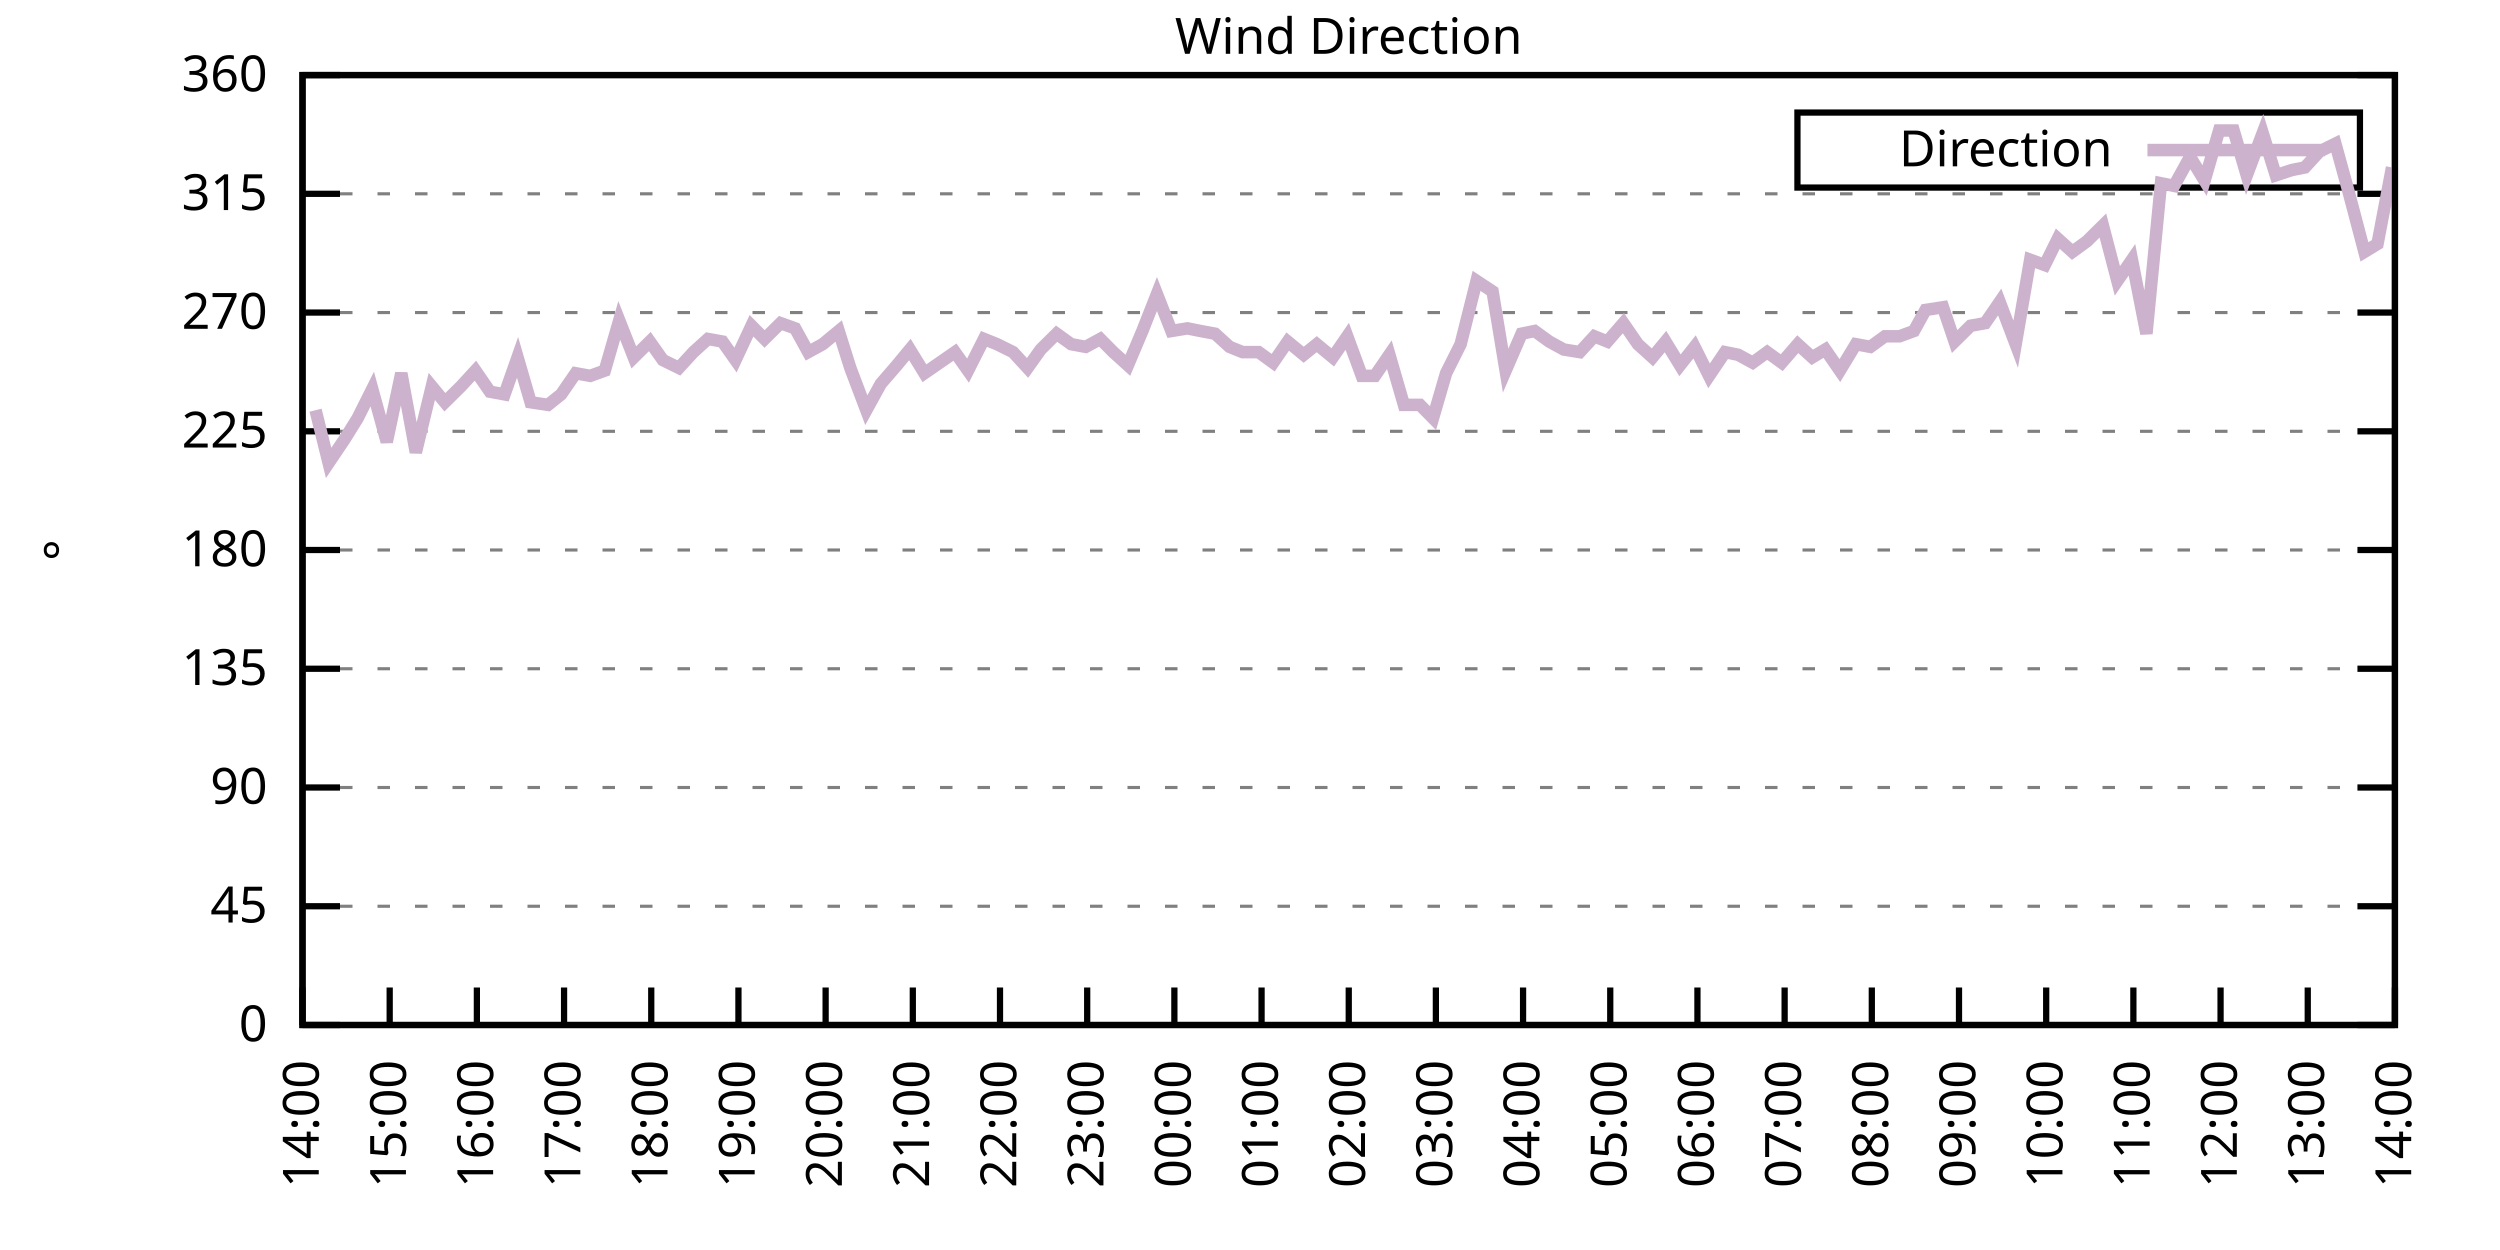
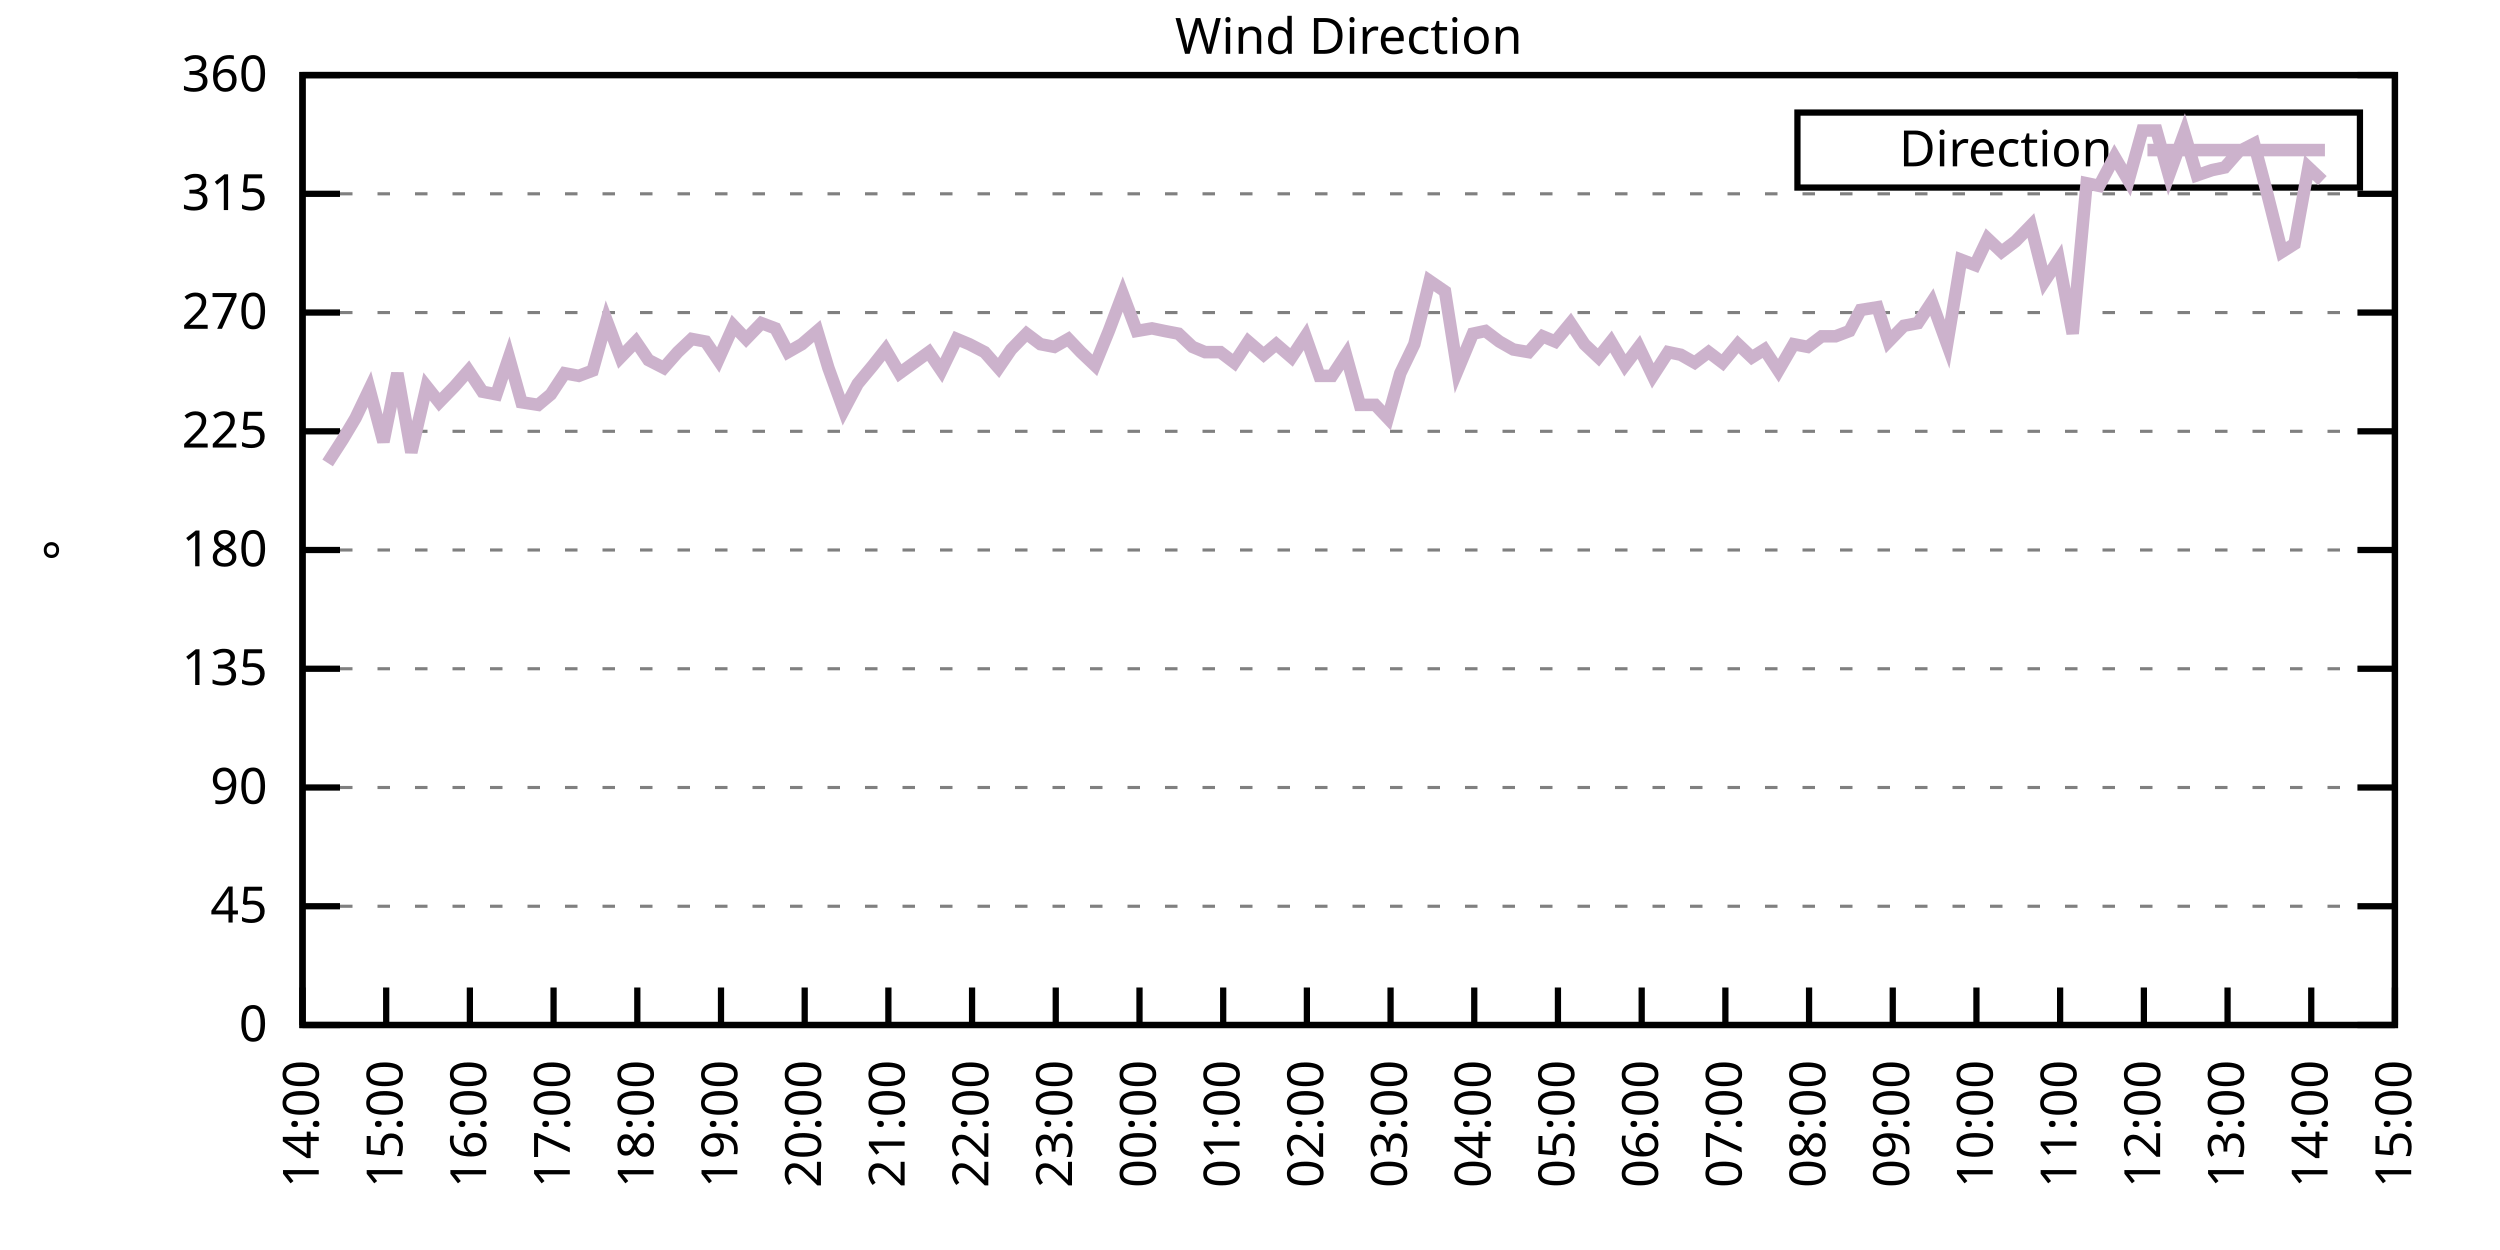
<svg xmlns="http://www.w3.org/2000/svg" xmlns:xlink="http://www.w3.org/1999/xlink" width="400" height="200" viewBox="0 0 400 200">
  <g id="gnuplot_canvas">
    <rect x="0" y="0" width="400" height="200" fill="none" />
    <defs>
      <circle id="gpDot" r="0.5" stroke-width="0.5" stroke="currentColor" />
      <path id="gpPt0" stroke-width="0.333" stroke="currentColor" d="M-1,0 h2 M0,-1 v2" />
      <path id="gpPt1" stroke-width="0.333" stroke="currentColor" d="M-1,-1 L1,1 M1,-1 L-1,1" />
      <path id="gpPt2" stroke-width="0.333" stroke="currentColor" d="M-1,0 L1,0 M0,-1 L0,1 M-1,-1 L1,1 M-1,1 L1,-1" />
      <rect id="gpPt3" stroke-width="0.333" stroke="currentColor" x="-1" y="-1" width="2" height="2" />
      <rect id="gpPt4" stroke-width="0.333" stroke="currentColor" fill="currentColor" x="-1" y="-1" width="2" height="2" />
      <circle id="gpPt5" stroke-width="0.333" stroke="currentColor" cx="0" cy="0" r="1" />
      <use xlink:href="#gpPt5" id="gpPt6" fill="currentColor" stroke="none" />
      <path id="gpPt7" stroke-width="0.333" stroke="currentColor" d="M0,-1.33 L-1.33,0.67 L1.33,0.67 z" />
      <use xlink:href="#gpPt7" id="gpPt8" fill="currentColor" stroke="none" />
      <use xlink:href="#gpPt7" id="gpPt9" stroke="currentColor" transform="rotate(180)" />
      <use xlink:href="#gpPt9" id="gpPt10" fill="currentColor" stroke="none" />
      <use xlink:href="#gpPt3" id="gpPt11" stroke="currentColor" transform="rotate(45)" />
      <use xlink:href="#gpPt11" id="gpPt12" fill="currentColor" stroke="none" />
      <path id="gpPt13" stroke-width="0.333" stroke="currentColor" d="M0,1.330 L1.265,0.411 L0.782,-1.067 L-0.782,-1.076 L-1.265,0.411 z" />
      <use xlink:href="#gpPt13" id="gpPt14" fill="currentColor" stroke="none" />
      <filter id="textbox" filterUnits="objectBoundingBox" x="0" y="0" height="1" width="1">
        <feFlood flood-color="white" flood-opacity="1" result="bgnd" />
        <feComposite in="SourceGraphic" in2="bgnd" operator="atop" />
      </filter>
      <filter id="greybox" filterUnits="objectBoundingBox" x="0" y="0" height="1" width="1">
        <feFlood flood-color="lightgrey" flood-opacity="1" result="grey" />
        <feComposite in="SourceGraphic" in2="grey" operator="atop" />
      </filter>
    </defs>
    <g fill="none" color="white" stroke="currentColor" stroke-width="1.00" stroke-linecap="butt" stroke-linejoin="miter">
</g>
    <g fill="none" color="black" stroke="currentColor" stroke-width="1.00" stroke-linecap="butt" stroke-linejoin="miter">
      <g stroke="none" shape-rendering="crispEdges">
        <polygon fill="rgb(255, 255, 255)" points="48.40,164.00 383.18,164.00 383.18,12.02 48.40,12.02 " />
      </g>
    </g>
    <g fill="none" color="black" stroke="currentColor" stroke-width="1.00" stroke-linecap="butt" stroke-linejoin="miter">
</g>
    <g fill="none" color="black" stroke="black" stroke-width="0.50" stroke-linecap="butt" stroke-linejoin="miter">
</g>
    <g fill="none" color="gray" stroke="currentColor" stroke-width="0.50" stroke-linecap="butt" stroke-linejoin="miter">
      <path stroke="gray" stroke-dasharray="2,4" class="gridline" d="M48.40,164.00 L383.19,164.00  " />
    </g>
    <g fill="none" color="gray" stroke="gray" stroke-width="1.00" stroke-linecap="butt" stroke-linejoin="miter">
</g>
    <g fill="none" color="black" stroke="currentColor" stroke-width="1.00" stroke-linecap="butt" stroke-linejoin="miter">
      <path stroke="black" d="M48.40,164.00 L54.40,164.00 M383.19,164.00 L377.19,164.00  " />
      <g transform="translate(42.80,166.60)" stroke="none" fill="black" font-family="Sans" font-size="8.00" text-anchor="end">
        <text>
          <tspan font-family="Sans"> 0</tspan>
        </text>
      </g>
    </g>
    <g fill="none" color="black" stroke="currentColor" stroke-width="1.00" stroke-linecap="butt" stroke-linejoin="miter">
</g>
    <g fill="none" color="black" stroke="black" stroke-width="0.50" stroke-linecap="butt" stroke-linejoin="miter">
</g>
    <g fill="none" color="gray" stroke="currentColor" stroke-width="0.50" stroke-linecap="butt" stroke-linejoin="miter">
      <path stroke="gray" stroke-dasharray="2,4" class="gridline" d="M48.40,145.00 L383.19,145.00  " />
    </g>
    <g fill="none" color="gray" stroke="gray" stroke-width="1.00" stroke-linecap="butt" stroke-linejoin="miter">
</g>
    <g fill="none" color="black" stroke="currentColor" stroke-width="1.00" stroke-linecap="butt" stroke-linejoin="miter">
      <path stroke="black" d="M48.40,145.00 L54.40,145.00 M383.19,145.00 L377.19,145.00  " />
      <g transform="translate(42.80,147.60)" stroke="none" fill="black" font-family="Sans" font-size="8.00" text-anchor="end">
        <text>
          <tspan font-family="Sans"> 45</tspan>
        </text>
      </g>
    </g>
    <g fill="none" color="black" stroke="currentColor" stroke-width="1.00" stroke-linecap="butt" stroke-linejoin="miter">
</g>
    <g fill="none" color="black" stroke="black" stroke-width="0.50" stroke-linecap="butt" stroke-linejoin="miter">
</g>
    <g fill="none" color="gray" stroke="currentColor" stroke-width="0.50" stroke-linecap="butt" stroke-linejoin="miter">
      <path stroke="gray" stroke-dasharray="2,4" class="gridline" d="M48.40,126.00 L383.19,126.00  " />
    </g>
    <g fill="none" color="gray" stroke="gray" stroke-width="1.00" stroke-linecap="butt" stroke-linejoin="miter">
</g>
    <g fill="none" color="black" stroke="currentColor" stroke-width="1.00" stroke-linecap="butt" stroke-linejoin="miter">
      <path stroke="black" d="M48.40,126.00 L54.40,126.00 M383.19,126.00 L377.19,126.00  " />
      <g transform="translate(42.80,128.60)" stroke="none" fill="black" font-family="Sans" font-size="8.00" text-anchor="end">
        <text>
          <tspan font-family="Sans"> 90</tspan>
        </text>
      </g>
    </g>
    <g fill="none" color="black" stroke="currentColor" stroke-width="1.00" stroke-linecap="butt" stroke-linejoin="miter">
</g>
    <g fill="none" color="black" stroke="black" stroke-width="0.50" stroke-linecap="butt" stroke-linejoin="miter">
</g>
    <g fill="none" color="gray" stroke="currentColor" stroke-width="0.50" stroke-linecap="butt" stroke-linejoin="miter">
      <path stroke="gray" stroke-dasharray="2,4" class="gridline" d="M48.40,107.00 L383.19,107.00  " />
    </g>
    <g fill="none" color="gray" stroke="gray" stroke-width="1.00" stroke-linecap="butt" stroke-linejoin="miter">
</g>
    <g fill="none" color="black" stroke="currentColor" stroke-width="1.00" stroke-linecap="butt" stroke-linejoin="miter">
      <path stroke="black" d="M48.40,107.00 L54.40,107.00 M383.19,107.00 L377.19,107.00  " />
      <g transform="translate(42.80,109.60)" stroke="none" fill="black" font-family="Sans" font-size="8.00" text-anchor="end">
        <text>
          <tspan font-family="Sans"> 135</tspan>
        </text>
      </g>
    </g>
    <g fill="none" color="black" stroke="currentColor" stroke-width="1.00" stroke-linecap="butt" stroke-linejoin="miter">
</g>
    <g fill="none" color="black" stroke="black" stroke-width="0.50" stroke-linecap="butt" stroke-linejoin="miter">
</g>
    <g fill="none" color="gray" stroke="currentColor" stroke-width="0.50" stroke-linecap="butt" stroke-linejoin="miter">
      <path stroke="gray" stroke-dasharray="2,4" class="gridline" d="M48.40,88.00 L383.19,88.00  " />
    </g>
    <g fill="none" color="gray" stroke="gray" stroke-width="1.00" stroke-linecap="butt" stroke-linejoin="miter">
</g>
    <g fill="none" color="black" stroke="currentColor" stroke-width="1.00" stroke-linecap="butt" stroke-linejoin="miter">
      <path stroke="black" d="M48.40,88.00 L54.40,88.00 M383.19,88.00 L377.19,88.00  " />
      <g transform="translate(42.80,90.60)" stroke="none" fill="black" font-family="Sans" font-size="8.00" text-anchor="end">
        <text>
          <tspan font-family="Sans"> 180</tspan>
        </text>
      </g>
    </g>
    <g fill="none" color="black" stroke="currentColor" stroke-width="1.00" stroke-linecap="butt" stroke-linejoin="miter">
</g>
    <g fill="none" color="black" stroke="black" stroke-width="0.50" stroke-linecap="butt" stroke-linejoin="miter">
</g>
    <g fill="none" color="gray" stroke="currentColor" stroke-width="0.50" stroke-linecap="butt" stroke-linejoin="miter">
      <path stroke="gray" stroke-dasharray="2,4" class="gridline" d="M48.40,69.01 L383.19,69.01  " />
    </g>
    <g fill="none" color="gray" stroke="gray" stroke-width="1.00" stroke-linecap="butt" stroke-linejoin="miter">
</g>
    <g fill="none" color="black" stroke="currentColor" stroke-width="1.00" stroke-linecap="butt" stroke-linejoin="miter">
      <path stroke="black" d="M48.40,69.01 L54.40,69.01 M383.19,69.01 L377.19,69.01  " />
      <g transform="translate(42.80,71.61)" stroke="none" fill="black" font-family="Sans" font-size="8.00" text-anchor="end">
        <text>
          <tspan font-family="Sans"> 225</tspan>
        </text>
      </g>
    </g>
    <g fill="none" color="black" stroke="currentColor" stroke-width="1.00" stroke-linecap="butt" stroke-linejoin="miter">
</g>
    <g fill="none" color="black" stroke="black" stroke-width="0.50" stroke-linecap="butt" stroke-linejoin="miter">
</g>
    <g fill="none" color="gray" stroke="currentColor" stroke-width="0.50" stroke-linecap="butt" stroke-linejoin="miter">
      <path stroke="gray" stroke-dasharray="2,4" class="gridline" d="M48.40,50.01 L383.19,50.01  " />
    </g>
    <g fill="none" color="gray" stroke="gray" stroke-width="1.00" stroke-linecap="butt" stroke-linejoin="miter">
</g>
    <g fill="none" color="black" stroke="currentColor" stroke-width="1.00" stroke-linecap="butt" stroke-linejoin="miter">
      <path stroke="black" d="M48.40,50.01 L54.40,50.01 M383.19,50.01 L377.19,50.01  " />
      <g transform="translate(42.80,52.61)" stroke="none" fill="black" font-family="Sans" font-size="8.00" text-anchor="end">
        <text>
          <tspan font-family="Sans"> 270</tspan>
        </text>
      </g>
    </g>
    <g fill="none" color="black" stroke="currentColor" stroke-width="1.00" stroke-linecap="butt" stroke-linejoin="miter">
</g>
    <g fill="none" color="black" stroke="black" stroke-width="0.50" stroke-linecap="butt" stroke-linejoin="miter">
</g>
    <g fill="none" color="gray" stroke="currentColor" stroke-width="0.50" stroke-linecap="butt" stroke-linejoin="miter">
      <path stroke="gray" stroke-dasharray="2,4" class="gridline" d="M48.40,31.01 L383.19,31.01  " />
    </g>
    <g fill="none" color="gray" stroke="gray" stroke-width="1.00" stroke-linecap="butt" stroke-linejoin="miter">
</g>
    <g fill="none" color="black" stroke="currentColor" stroke-width="1.00" stroke-linecap="butt" stroke-linejoin="miter">
      <path stroke="black" d="M48.40,31.01 L54.40,31.01 M383.19,31.01 L377.19,31.01  " />
      <g transform="translate(42.80,33.61)" stroke="none" fill="black" font-family="Sans" font-size="8.00" text-anchor="end">
        <text>
          <tspan font-family="Sans"> 315</tspan>
        </text>
      </g>
    </g>
    <g fill="none" color="black" stroke="currentColor" stroke-width="1.00" stroke-linecap="butt" stroke-linejoin="miter">
</g>
    <g fill="none" color="black" stroke="black" stroke-width="0.50" stroke-linecap="butt" stroke-linejoin="miter">
</g>
    <g fill="none" color="gray" stroke="currentColor" stroke-width="0.50" stroke-linecap="butt" stroke-linejoin="miter">
      <path stroke="gray" stroke-dasharray="2,4" class="gridline" d="M48.40,12.01 L383.19,12.01  " />
    </g>
    <g fill="none" color="gray" stroke="gray" stroke-width="1.00" stroke-linecap="butt" stroke-linejoin="miter">
</g>
    <g fill="none" color="black" stroke="currentColor" stroke-width="1.00" stroke-linecap="butt" stroke-linejoin="miter">
      <path stroke="black" d="M48.40,12.01 L54.40,12.01 M383.19,12.01 L377.19,12.01  " />
      <g transform="translate(42.80,14.61)" stroke="none" fill="black" font-family="Sans" font-size="8.00" text-anchor="end">
        <text>
          <tspan font-family="Sans"> 360</tspan>
        </text>
      </g>
    </g>
    <g fill="none" color="black" stroke="currentColor" stroke-width="1.00" stroke-linecap="butt" stroke-linejoin="miter">
      <path stroke="black" d="M48.40,164.00 L48.40,158.00  " />
      <g transform="translate(51.00,169.60) rotate(270.00)" stroke="none" fill="black" font-family="Sans" font-size="8.00" text-anchor="end">
        <text>
          <tspan font-family="Sans">14:00</tspan>
        </text>
      </g>
    </g>
    <g fill="none" color="black" stroke="currentColor" stroke-width="1.00" stroke-linecap="butt" stroke-linejoin="miter">
-       <path stroke="black" d="M62.35,164.00 L62.35,158.00  " />
-       <g transform="translate(64.95,169.60) rotate(270.00)" stroke="none" fill="black" font-family="Sans" font-size="8.00" text-anchor="end">
+       <path stroke="black" d="M61.79,164.00 L61.79,158.00  " />
+       <g transform="translate(64.39,169.60) rotate(270.00)" stroke="none" fill="black" font-family="Sans" font-size="8.00" text-anchor="end">
        <text>
          <tspan font-family="Sans">15:00</tspan>
        </text>
      </g>
    </g>
    <g fill="none" color="black" stroke="currentColor" stroke-width="1.00" stroke-linecap="butt" stroke-linejoin="miter">
-       <path stroke="black" d="M76.30,164.00 L76.30,158.00  " />
-       <g transform="translate(78.90,169.60) rotate(270.00)" stroke="none" fill="black" font-family="Sans" font-size="8.00" text-anchor="end">
+       <path stroke="black" d="M75.18,164.00 L75.18,158.00  " />
+       <g transform="translate(77.78,169.60) rotate(270.00)" stroke="none" fill="black" font-family="Sans" font-size="8.00" text-anchor="end">
        <text>
          <tspan font-family="Sans">16:00</tspan>
        </text>
      </g>
    </g>
    <g fill="none" color="black" stroke="currentColor" stroke-width="1.00" stroke-linecap="butt" stroke-linejoin="miter">
-       <path stroke="black" d="M90.25,164.00 L90.25,158.00  " />
-       <g transform="translate(92.85,169.60) rotate(270.00)" stroke="none" fill="black" font-family="Sans" font-size="8.00" text-anchor="end">
+       <path stroke="black" d="M88.57,164.00 L88.57,158.00  " />
+       <g transform="translate(91.17,169.60) rotate(270.00)" stroke="none" fill="black" font-family="Sans" font-size="8.00" text-anchor="end">
        <text>
          <tspan font-family="Sans">17:00</tspan>
        </text>
      </g>
    </g>
    <g fill="none" color="black" stroke="currentColor" stroke-width="1.00" stroke-linecap="butt" stroke-linejoin="miter">
-       <path stroke="black" d="M104.20,164.00 L104.20,158.00  " />
-       <g transform="translate(106.80,169.60) rotate(270.00)" stroke="none" fill="black" font-family="Sans" font-size="8.00" text-anchor="end">
+       <path stroke="black" d="M101.97,164.00 L101.97,158.00  " />
+       <g transform="translate(104.57,169.60) rotate(270.00)" stroke="none" fill="black" font-family="Sans" font-size="8.00" text-anchor="end">
        <text>
          <tspan font-family="Sans">18:00</tspan>
        </text>
      </g>
    </g>
    <g fill="none" color="black" stroke="currentColor" stroke-width="1.00" stroke-linecap="butt" stroke-linejoin="miter">
-       <path stroke="black" d="M118.15,164.00 L118.15,158.00  " />
-       <g transform="translate(120.75,169.60) rotate(270.00)" stroke="none" fill="black" font-family="Sans" font-size="8.00" text-anchor="end">
+       <path stroke="black" d="M115.36,164.00 L115.36,158.00  " />
+       <g transform="translate(117.96,169.60) rotate(270.00)" stroke="none" fill="black" font-family="Sans" font-size="8.00" text-anchor="end">
        <text>
          <tspan font-family="Sans">19:00</tspan>
        </text>
      </g>
    </g>
    <g fill="none" color="black" stroke="currentColor" stroke-width="1.00" stroke-linecap="butt" stroke-linejoin="miter">
-       <path stroke="black" d="M132.10,164.00 L132.10,158.00  " />
-       <g transform="translate(134.70,169.60) rotate(270.00)" stroke="none" fill="black" font-family="Sans" font-size="8.00" text-anchor="end">
+       <path stroke="black" d="M128.75,164.00 L128.75,158.00  " />
+       <g transform="translate(131.35,169.60) rotate(270.00)" stroke="none" fill="black" font-family="Sans" font-size="8.00" text-anchor="end">
        <text>
          <tspan font-family="Sans">20:00</tspan>
        </text>
      </g>
    </g>
    <g fill="none" color="black" stroke="currentColor" stroke-width="1.00" stroke-linecap="butt" stroke-linejoin="miter">
-       <path stroke="black" d="M146.05,164.00 L146.05,158.00  " />
-       <g transform="translate(148.65,169.60) rotate(270.00)" stroke="none" fill="black" font-family="Sans" font-size="8.00" text-anchor="end">
+       <path stroke="black" d="M142.14,164.00 L142.14,158.00  " />
+       <g transform="translate(144.74,169.60) rotate(270.00)" stroke="none" fill="black" font-family="Sans" font-size="8.00" text-anchor="end">
        <text>
          <tspan font-family="Sans">21:00</tspan>
        </text>
      </g>
    </g>
    <g fill="none" color="black" stroke="currentColor" stroke-width="1.00" stroke-linecap="butt" stroke-linejoin="miter">
-       <path stroke="black" d="M160.00,164.00 L160.00,158.00  " />
-       <g transform="translate(162.60,169.60) rotate(270.00)" stroke="none" fill="black" font-family="Sans" font-size="8.00" text-anchor="end">
+       <path stroke="black" d="M155.53,164.00 L155.53,158.00  " />
+       <g transform="translate(158.13,169.60) rotate(270.00)" stroke="none" fill="black" font-family="Sans" font-size="8.00" text-anchor="end">
        <text>
          <tspan font-family="Sans">22:00</tspan>
        </text>
      </g>
    </g>
    <g fill="none" color="black" stroke="currentColor" stroke-width="1.00" stroke-linecap="butt" stroke-linejoin="miter">
-       <path stroke="black" d="M173.95,164.00 L173.95,158.00  " />
-       <g transform="translate(176.55,169.60) rotate(270.00)" stroke="none" fill="black" font-family="Sans" font-size="8.00" text-anchor="end">
+       <path stroke="black" d="M168.92,164.00 L168.92,158.00  " />
+       <g transform="translate(171.52,169.60) rotate(270.00)" stroke="none" fill="black" font-family="Sans" font-size="8.00" text-anchor="end">
        <text>
          <tspan font-family="Sans">23:00</tspan>
        </text>
      </g>
    </g>
    <g fill="none" color="black" stroke="currentColor" stroke-width="1.00" stroke-linecap="butt" stroke-linejoin="miter">
-       <path stroke="black" d="M187.90,164.00 L187.90,158.00  " />
-       <g transform="translate(190.50,169.60) rotate(270.00)" stroke="none" fill="black" font-family="Sans" font-size="8.00" text-anchor="end">
+       <path stroke="black" d="M182.32,164.00 L182.32,158.00  " />
+       <g transform="translate(184.92,169.60) rotate(270.00)" stroke="none" fill="black" font-family="Sans" font-size="8.00" text-anchor="end">
        <text>
          <tspan font-family="Sans">00:00</tspan>
        </text>
      </g>
    </g>
    <g fill="none" color="black" stroke="currentColor" stroke-width="1.00" stroke-linecap="butt" stroke-linejoin="miter">
-       <path stroke="black" d="M201.85,164.00 L201.85,158.00  " />
-       <g transform="translate(204.45,169.60) rotate(270.00)" stroke="none" fill="black" font-family="Sans" font-size="8.00" text-anchor="end">
+       <path stroke="black" d="M195.71,164.00 L195.71,158.00  " />
+       <g transform="translate(198.31,169.60) rotate(270.00)" stroke="none" fill="black" font-family="Sans" font-size="8.00" text-anchor="end">
        <text>
          <tspan font-family="Sans">01:00</tspan>
        </text>
      </g>
    </g>
    <g fill="none" color="black" stroke="currentColor" stroke-width="1.00" stroke-linecap="butt" stroke-linejoin="miter">
-       <path stroke="black" d="M215.80,164.00 L215.80,158.00  " />
-       <g transform="translate(218.40,169.60) rotate(270.00)" stroke="none" fill="black" font-family="Sans" font-size="8.00" text-anchor="end">
+       <path stroke="black" d="M209.10,164.00 L209.10,158.00  " />
+       <g transform="translate(211.70,169.60) rotate(270.00)" stroke="none" fill="black" font-family="Sans" font-size="8.00" text-anchor="end">
        <text>
          <tspan font-family="Sans">02:00</tspan>
        </text>
      </g>
    </g>
    <g fill="none" color="black" stroke="currentColor" stroke-width="1.00" stroke-linecap="butt" stroke-linejoin="miter">
-       <path stroke="black" d="M229.74,164.00 L229.74,158.00  " />
-       <g transform="translate(232.34,169.60) rotate(270.00)" stroke="none" fill="black" font-family="Sans" font-size="8.00" text-anchor="end">
+       <path stroke="black" d="M222.49,164.00 L222.49,158.00  " />
+       <g transform="translate(225.09,169.60) rotate(270.00)" stroke="none" fill="black" font-family="Sans" font-size="8.00" text-anchor="end">
        <text>
          <tspan font-family="Sans">03:00</tspan>
        </text>
      </g>
    </g>
    <g fill="none" color="black" stroke="currentColor" stroke-width="1.00" stroke-linecap="butt" stroke-linejoin="miter">
-       <path stroke="black" d="M243.69,164.00 L243.69,158.00  " />
-       <g transform="translate(246.29,169.60) rotate(270.00)" stroke="none" fill="black" font-family="Sans" font-size="8.00" text-anchor="end">
+       <path stroke="black" d="M235.88,164.00 L235.88,158.00  " />
+       <g transform="translate(238.48,169.60) rotate(270.00)" stroke="none" fill="black" font-family="Sans" font-size="8.00" text-anchor="end">
        <text>
          <tspan font-family="Sans">04:00</tspan>
        </text>
      </g>
    </g>
    <g fill="none" color="black" stroke="currentColor" stroke-width="1.00" stroke-linecap="butt" stroke-linejoin="miter">
-       <path stroke="black" d="M257.64,164.00 L257.64,158.00  " />
-       <g transform="translate(260.24,169.60) rotate(270.00)" stroke="none" fill="black" font-family="Sans" font-size="8.00" text-anchor="end">
+       <path stroke="black" d="M249.27,164.00 L249.27,158.00  " />
+       <g transform="translate(251.87,169.60) rotate(270.00)" stroke="none" fill="black" font-family="Sans" font-size="8.00" text-anchor="end">
        <text>
          <tspan font-family="Sans">05:00</tspan>
        </text>
      </g>
    </g>
    <g fill="none" color="black" stroke="currentColor" stroke-width="1.00" stroke-linecap="butt" stroke-linejoin="miter">
-       <path stroke="black" d="M271.59,164.00 L271.59,158.00  " />
-       <g transform="translate(274.19,169.60) rotate(270.00)" stroke="none" fill="black" font-family="Sans" font-size="8.00" text-anchor="end">
+       <path stroke="black" d="M262.67,164.00 L262.67,158.00  " />
+       <g transform="translate(265.27,169.60) rotate(270.00)" stroke="none" fill="black" font-family="Sans" font-size="8.00" text-anchor="end">
        <text>
          <tspan font-family="Sans">06:00</tspan>
        </text>
      </g>
    </g>
    <g fill="none" color="black" stroke="currentColor" stroke-width="1.00" stroke-linecap="butt" stroke-linejoin="miter">
-       <path stroke="black" d="M285.54,164.00 L285.54,158.00  " />
-       <g transform="translate(288.14,169.60) rotate(270.00)" stroke="none" fill="black" font-family="Sans" font-size="8.00" text-anchor="end">
+       <path stroke="black" d="M276.06,164.00 L276.06,158.00  " />
+       <g transform="translate(278.66,169.60) rotate(270.00)" stroke="none" fill="black" font-family="Sans" font-size="8.00" text-anchor="end">
        <text>
          <tspan font-family="Sans">07:00</tspan>
        </text>
      </g>
    </g>
    <g fill="none" color="black" stroke="currentColor" stroke-width="1.00" stroke-linecap="butt" stroke-linejoin="miter">
-       <path stroke="black" d="M299.49,164.00 L299.49,158.00  " />
-       <g transform="translate(302.09,169.60) rotate(270.00)" stroke="none" fill="black" font-family="Sans" font-size="8.00" text-anchor="end">
+       <path stroke="black" d="M289.45,164.00 L289.45,158.00  " />
+       <g transform="translate(292.05,169.60) rotate(270.00)" stroke="none" fill="black" font-family="Sans" font-size="8.00" text-anchor="end">
        <text>
          <tspan font-family="Sans">08:00</tspan>
        </text>
      </g>
    </g>
    <g fill="none" color="black" stroke="currentColor" stroke-width="1.00" stroke-linecap="butt" stroke-linejoin="miter">
-       <path stroke="black" d="M313.44,164.00 L313.44,158.00  " />
-       <g transform="translate(316.04,169.60) rotate(270.00)" stroke="none" fill="black" font-family="Sans" font-size="8.00" text-anchor="end">
+       <path stroke="black" d="M302.84,164.00 L302.84,158.00  " />
+       <g transform="translate(305.44,169.60) rotate(270.00)" stroke="none" fill="black" font-family="Sans" font-size="8.00" text-anchor="end">
        <text>
          <tspan font-family="Sans">09:00</tspan>
        </text>
      </g>
    </g>
    <g fill="none" color="black" stroke="currentColor" stroke-width="1.00" stroke-linecap="butt" stroke-linejoin="miter">
-       <path stroke="black" d="M327.39,164.00 L327.39,158.00  " />
-       <g transform="translate(329.99,169.60) rotate(270.00)" stroke="none" fill="black" font-family="Sans" font-size="8.00" text-anchor="end">
+       <path stroke="black" d="M316.23,164.00 L316.23,158.00  " />
+       <g transform="translate(318.83,169.60) rotate(270.00)" stroke="none" fill="black" font-family="Sans" font-size="8.00" text-anchor="end">
        <text>
          <tspan font-family="Sans">10:00</tspan>
        </text>
      </g>
    </g>
    <g fill="none" color="black" stroke="currentColor" stroke-width="1.00" stroke-linecap="butt" stroke-linejoin="miter">
-       <path stroke="black" d="M341.34,164.00 L341.34,158.00  " />
-       <g transform="translate(343.94,169.60) rotate(270.00)" stroke="none" fill="black" font-family="Sans" font-size="8.00" text-anchor="end">
+       <path stroke="black" d="M329.62,164.00 L329.62,158.00  " />
+       <g transform="translate(332.22,169.60) rotate(270.00)" stroke="none" fill="black" font-family="Sans" font-size="8.00" text-anchor="end">
        <text>
          <tspan font-family="Sans">11:00</tspan>
        </text>
      </g>
    </g>
    <g fill="none" color="black" stroke="currentColor" stroke-width="1.00" stroke-linecap="butt" stroke-linejoin="miter">
-       <path stroke="black" d="M355.29,164.00 L355.29,158.00  " />
-       <g transform="translate(357.89,169.60) rotate(270.00)" stroke="none" fill="black" font-family="Sans" font-size="8.00" text-anchor="end">
+       <path stroke="black" d="M343.02,164.00 L343.02,158.00  " />
+       <g transform="translate(345.62,169.60) rotate(270.00)" stroke="none" fill="black" font-family="Sans" font-size="8.00" text-anchor="end">
        <text>
          <tspan font-family="Sans">12:00</tspan>
        </text>
      </g>
    </g>
    <g fill="none" color="black" stroke="currentColor" stroke-width="1.00" stroke-linecap="butt" stroke-linejoin="miter">
-       <path stroke="black" d="M369.24,164.00 L369.24,158.00  " />
-       <g transform="translate(371.84,169.60) rotate(270.00)" stroke="none" fill="black" font-family="Sans" font-size="8.00" text-anchor="end">
+       <path stroke="black" d="M356.41,164.00 L356.41,158.00  " />
+       <g transform="translate(359.01,169.60) rotate(270.00)" stroke="none" fill="black" font-family="Sans" font-size="8.00" text-anchor="end">
        <text>
          <tspan font-family="Sans">13:00</tspan>
+         </text>
+       </g>
+     </g>
+     <g fill="none" color="black" stroke="currentColor" stroke-width="1.00" stroke-linecap="butt" stroke-linejoin="miter">
+       <path stroke="black" d="M369.80,164.00 L369.80,158.00  " />
+       <g transform="translate(372.40,169.60) rotate(270.00)" stroke="none" fill="black" font-family="Sans" font-size="8.00" text-anchor="end">
+         <text>
+           <tspan font-family="Sans">14:00</tspan>
        </text>
      </g>
    </g>
    <g fill="none" color="black" stroke="currentColor" stroke-width="1.00" stroke-linecap="butt" stroke-linejoin="miter">
      <path stroke="black" d="M383.19,164.00 L383.19,158.00  " />
      <g transform="translate(385.79,169.60) rotate(270.00)" stroke="none" fill="black" font-family="Sans" font-size="8.00" text-anchor="end">
        <text>
-           <tspan font-family="Sans">14:00</tspan>
+           <tspan font-family="Sans">15:00</tspan>
        </text>
      </g>
    </g>
    <g fill="none" color="black" stroke="currentColor" stroke-width="1.00" stroke-linecap="butt" stroke-linejoin="miter">
</g>
    <g fill="none" color="black" stroke="currentColor" stroke-width="1.00" stroke-linecap="butt" stroke-linejoin="miter">
      <path stroke="black" d="M48.40,12.01 L48.40,164.00 L383.19,164.00 L383.19,12.01 L48.40,12.01 Z  " />
    </g>
    <g fill="none" color="black" stroke="currentColor" stroke-width="1.00" stroke-linecap="butt" stroke-linejoin="miter">
</g>
    <g fill="none" color="black" stroke="currentColor" stroke-width="1.00" stroke-linecap="butt" stroke-linejoin="miter">
      <path stroke="black" d="M287.59,30.01 L287.59,18.01 L377.59,18.01 L377.59,30.01 L287.59,30.01 Z  " />
    </g>
    <g id="Wind_direction_plot_1">
      <g fill="none" color="white" stroke="black" stroke-width="2.00" stroke-linecap="butt" stroke-linejoin="miter">
</g>
      <g fill="none" color="black" stroke="currentColor" stroke-width="2.00" stroke-linecap="butt" stroke-linejoin="miter">
        <g transform="translate(337.99,26.61)" stroke="none" fill="black" font-family="Sans" font-size="8.00" text-anchor="end">
          <text>
            <tspan font-family="Sans">Direction</tspan>
          </text>
        </g>
      </g>
      <g fill="none" color="black" stroke="currentColor" stroke-width="2.00" stroke-linecap="butt" stroke-linejoin="miter">
-         <path stroke="rgb(204, 178, 204)" d="M343.59,24.01 L371.99,24.01 M50.49,65.63 L52.58,74.07 L55.14,70.27 L57.23,66.90 L59.56,62.25 L61.88,70.70   L64.21,59.72 L66.53,72.38 L69.09,61.83 L71.18,64.36 L73.74,61.83 L76.07,59.30 L78.39,62.67 L80.72,63.10   L82.81,57.18 L84.90,64.36 L87.69,64.78 L89.78,63.10 L92.11,59.72 L94.43,60.14 L96.76,59.30 L99.08,51.27   L101.41,57.18 L103.97,54.65 L106.06,57.61 L108.62,58.87 L110.94,56.34 L113.27,54.23 L115.59,54.65 L117.68,57.61   L120.24,52.12 L122.33,54.23 L124.89,51.70 L127.22,52.54 L129.31,56.34 L131.63,55.07 L134.19,52.96 L136.05,58.87   L138.61,65.63 L140.93,61.41 L143.49,58.45 L145.58,55.92 L147.91,59.72 L152.79,56.34 L154.88,59.30 L157.44,54.23   L159.53,55.07 L162.09,56.34 L164.41,58.87 L166.51,55.92 L169.06,53.39 L171.39,55.07 L173.71,55.50 L176.04,54.23   L178.13,56.34 L180.46,58.45 L182.78,52.96 L185.11,47.05 L187.43,52.96 L189.99,52.54 L192.08,52.96 L194.41,53.39   L196.73,55.50 L198.82,56.34 L201.38,56.34 L203.71,58.03 L206.03,54.65 L208.59,56.76 L210.68,55.07 L213.24,57.18   L215.56,53.81 L217.89,60.14 L219.98,60.14 L222.30,56.76 L224.63,64.78 L227.19,64.78 L229.28,66.90 L231.37,59.72   L233.70,55.07 L236.25,44.94 L238.81,46.63 L240.90,59.30 L243.46,53.39 L245.55,52.96 L247.88,54.65 L250.20,55.92   L252.76,56.34 L255.09,53.81 L257.18,54.65 L259.74,51.70 L262.06,55.07 L264.39,57.18 L266.48,54.65 L268.80,58.45   L271.13,55.50 L273.45,60.14 L276.01,56.34 L278.10,56.76 L280.43,58.03 L282.75,56.34 L285.08,58.03 L287.64,55.07   L289.96,57.18 L292.05,55.92 L294.38,59.30 L296.94,55.07 L299.26,55.50 L301.58,53.81 L303.91,53.81 L306.23,52.96   L308.09,49.59 L310.88,49.16 L312.74,54.65 L315.30,52.12 L317.63,51.70 L319.95,48.32 L322.51,55.07 L324.83,41.56   L327.16,42.41 L329.25,38.19 L331.58,40.30 L333.90,38.61 L336.46,36.08 L338.78,44.94 L341.11,41.56 L343.43,53.39   L345.76,29.32 L347.85,29.74 L350.41,25.10 L352.73,28.90 L355.06,20.88 L357.38,20.88 L359.48,28.05 L362.03,21.30   L364.13,28.05 L366.68,27.21 L368.78,26.79 L371.10,24.25 L373.66,22.99 L375.75,30.59 L378.31,40.30 L380.40,39.03   L382.73,26.79  " />
+         <path stroke="rgb(204, 178, 204)" d="M343.59,24.01 L371.99,24.01 M52.42,74.07 L54.87,70.27 L56.88,66.90 L59.11,62.25 L61.35,70.70 L63.58,59.72   L65.81,72.38 L68.26,61.83 L70.27,64.36 L72.73,61.83 L74.96,59.30 L77.19,62.67 L79.42,63.10 L81.43,57.18   L83.44,64.36 L86.12,64.78 L88.13,63.10 L90.36,59.72 L92.59,60.14 L94.82,59.30 L97.06,51.27 L99.29,57.18   L101.74,54.65 L103.75,57.61 L106.21,58.87 L108.44,56.34 L110.67,54.23 L112.90,54.65 L114.91,57.61 L117.37,52.12   L119.38,54.23 L121.83,51.70 L124.06,52.54 L126.07,56.34 L128.30,55.07 L130.76,52.96 L132.54,58.87 L135.00,65.63   L137.23,61.41 L139.69,58.45 L141.69,55.92 L143.93,59.72 L148.61,56.34 L150.62,59.30 L153.08,54.23 L155.09,55.07   L157.54,56.34 L159.77,58.87 L161.78,55.92 L164.24,53.39 L166.47,55.07 L168.70,55.50 L170.93,54.23 L172.94,56.34   L175.17,58.45 L177.41,52.96 L179.64,47.05 L181.87,52.96 L184.32,52.54 L186.33,52.96 L188.57,53.39 L190.80,55.50   L192.81,56.34 L195.26,56.34 L197.49,58.03 L199.73,54.65 L202.18,56.76 L204.19,55.07 L206.64,57.18 L208.88,53.81   L211.11,60.14 L213.12,60.14 L215.35,56.76 L217.58,64.78 L220.04,64.78 L222.04,66.90 L224.05,59.72 L226.29,55.07   L228.74,44.94 L231.20,46.63 L233.20,59.30 L235.66,53.39 L237.67,52.96 L239.90,54.65 L242.13,55.92 L244.59,56.34   L246.82,53.81 L248.83,54.65 L251.28,51.70 L253.51,55.07 L255.75,57.18 L257.76,54.65 L259.99,58.45 L262.22,55.50   L264.45,60.14 L266.91,56.34 L268.92,56.76 L271.15,58.03 L273.38,56.34 L275.61,58.03 L278.07,55.07 L280.30,57.18   L282.31,55.92 L284.54,59.30 L286.99,55.07 L289.23,55.50 L291.46,53.81 L293.69,53.81 L295.92,52.96 L297.71,49.59   L300.39,49.16 L302.17,54.65 L304.63,52.12 L306.86,51.70 L309.09,48.32 L311.54,55.07 L313.78,41.56 L316.01,42.41   L318.02,38.19 L320.25,40.30 L322.48,38.61 L324.94,36.08 L327.17,44.94 L329.40,41.56 L331.63,53.39 L333.86,29.32   L335.87,29.74 L338.33,25.10 L340.56,28.90 L342.79,20.88 L345.02,20.88 L347.03,28.05 L349.49,21.30 L351.50,28.05   L353.95,27.21 L355.96,26.79 L358.19,24.25 L360.65,22.99 L362.66,30.59 L365.11,40.30 L367.12,39.03 L369.35,26.79   L371.58,28.90  " />
      </g>
    </g>
    <g fill="none" color="black" stroke="currentColor" stroke-width="2.00" stroke-linecap="butt" stroke-linejoin="miter">
</g>
    <g fill="none" color="black" stroke="black" stroke-width="1.00" stroke-linecap="butt" stroke-linejoin="miter">
</g>
    <g fill="none" color="black" stroke="currentColor" stroke-width="1.00" stroke-linecap="butt" stroke-linejoin="miter">
      <path stroke="black" d="M48.40,12.01 L48.40,164.00 L383.19,164.00 L383.19,12.01 L48.40,12.01 Z  " />
      <g transform="translate(12.80,88.01) rotate(270.00)" stroke="none" fill="black" font-family="Sans" font-size="8.00" text-anchor="middle">
        <text>
          <tspan font-family="Sans">°</tspan>
        </text>
      </g>
    </g>
    <g fill="none" color="black" stroke="currentColor" stroke-width="1.00" stroke-linecap="butt" stroke-linejoin="miter">
</g>
    <g fill="none" color="black" stroke="currentColor" stroke-width="1.00" stroke-linecap="butt" stroke-linejoin="miter">
      <g transform="translate(215.79,8.61)" stroke="none" fill="black" font-family="Sans" font-size="8.00" text-anchor="middle">
        <text>
          <tspan font-family="Sans">Wind Direction</tspan>
        </text>
      </g>
    </g>
    <g fill="none" color="black" stroke="currentColor" stroke-width="1.00" stroke-linecap="butt" stroke-linejoin="miter">
</g>
  </g>
</svg>
